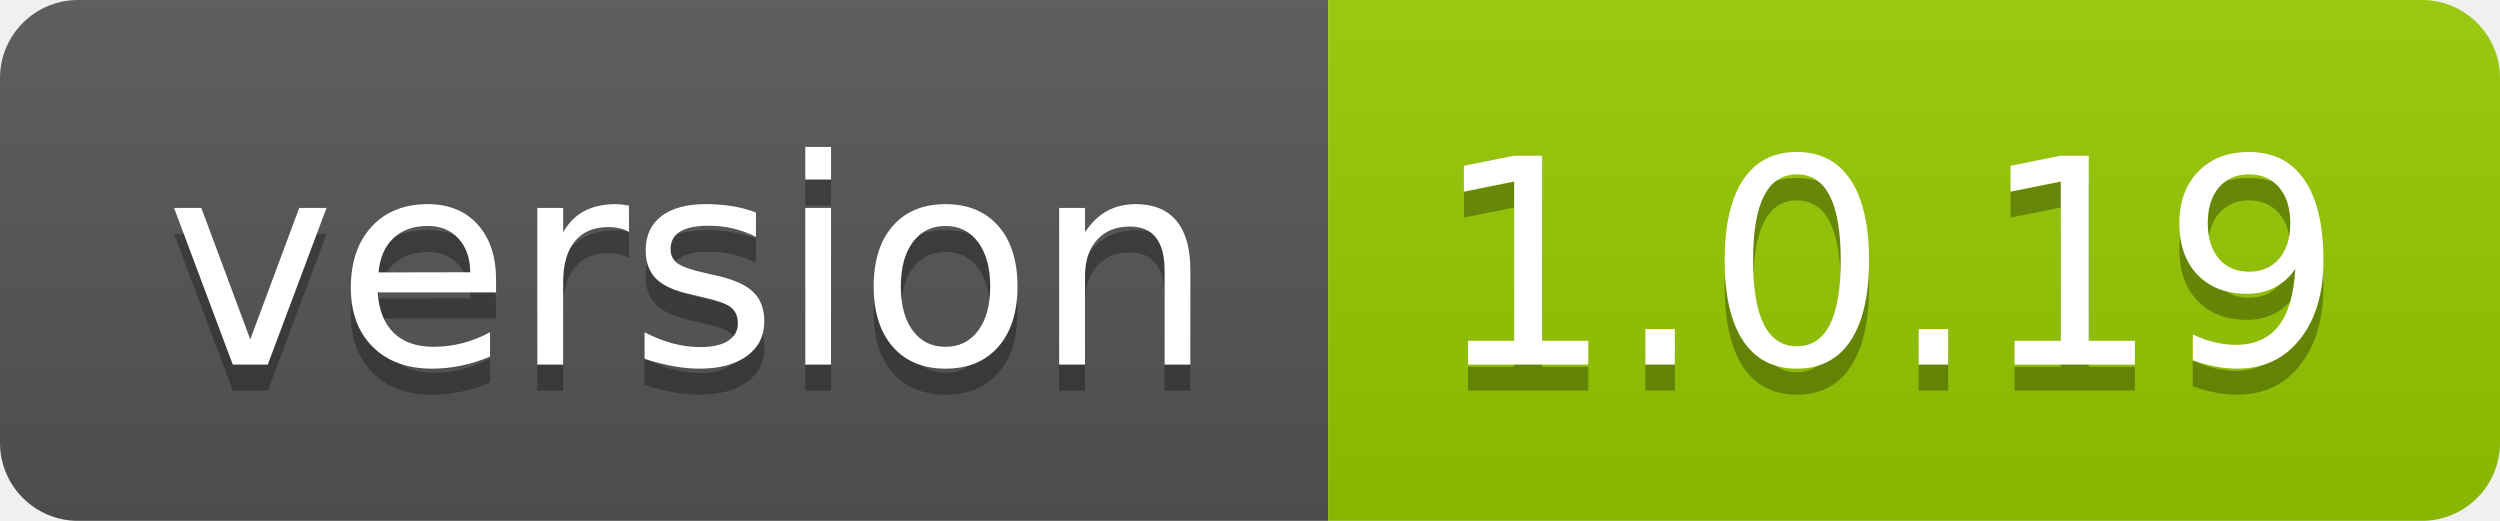
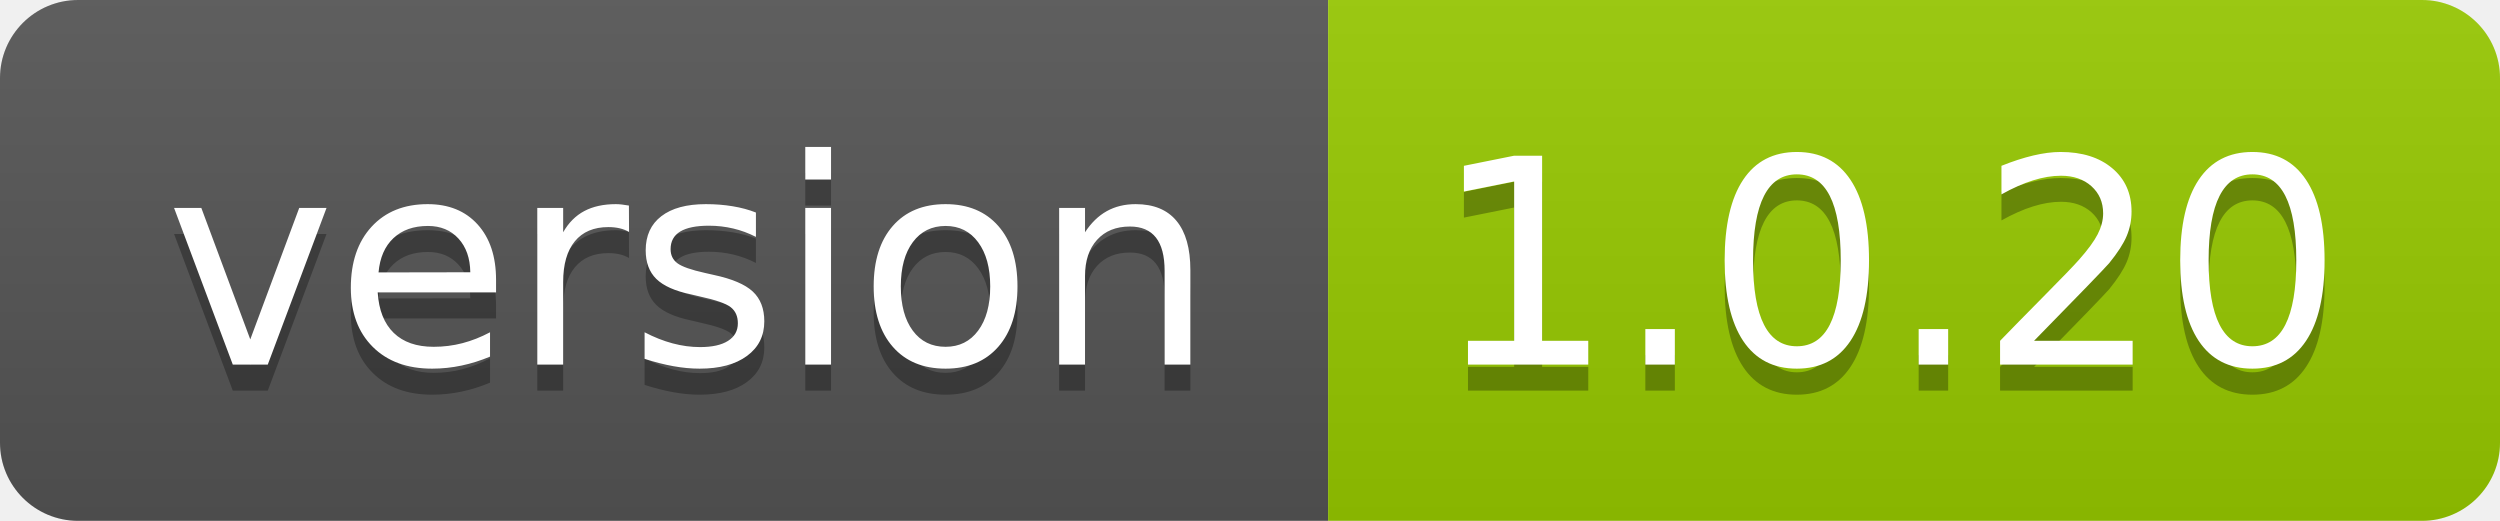
- <svg xmlns="http://www.w3.org/2000/svg" width="96" height="20" role="img" aria-label="version: 1.0.19">
+ <svg xmlns="http://www.w3.org/2000/svg" width="96" height="20" role="img" aria-label="version: 1.0.20">
  <linearGradient id="s" x2="0" y2="100%">
    <stop offset="0" stop-color="#bbb" stop-opacity=".1" />
    <stop offset="1" stop-opacity=".1" />
  </linearGradient>
  <clipPath id="r">
    <rect width="96" height="20" rx="3" fill="#fff" />
  </clipPath>
  <g clip-path="url(#r)">
    <rect width="51" height="20" fill="#555" />
    <rect x="51" width="45" height="20" fill="#97ca00" />
    <rect width="96" height="20" fill="url(#s)" />
  </g>
  <g fill="#fff" text-anchor="middle" font-family="Verdana,Geneva,DejaVu Sans,sans-serif" text-rendering="geometricPrecision" font-size="110">
    <text aria-hidden="true" x="265" y="150" fill="#010101" fill-opacity=".3" transform="scale(.1)" textLength="410">version</text>
    <text x="265" y="140" transform="scale(.1)" fill="#fff" textLength="410">version</text>
-     <text aria-hidden="true" x="725" y="150" fill="#010101" fill-opacity=".3" transform="scale(.1)" textLength="350">1.0.19</text>
-     <text x="725" y="140" transform="scale(.1)" fill="#fff" textLength="350">1.0.19</text>
+     <text aria-hidden="true" x="725" y="150" fill="#010101" fill-opacity=".3" transform="scale(.1)" textLength="350">1.0.20</text>
+     <text x="725" y="140" transform="scale(.1)" fill="#fff" textLength="350">1.0.20</text>
  </g>
</svg>
